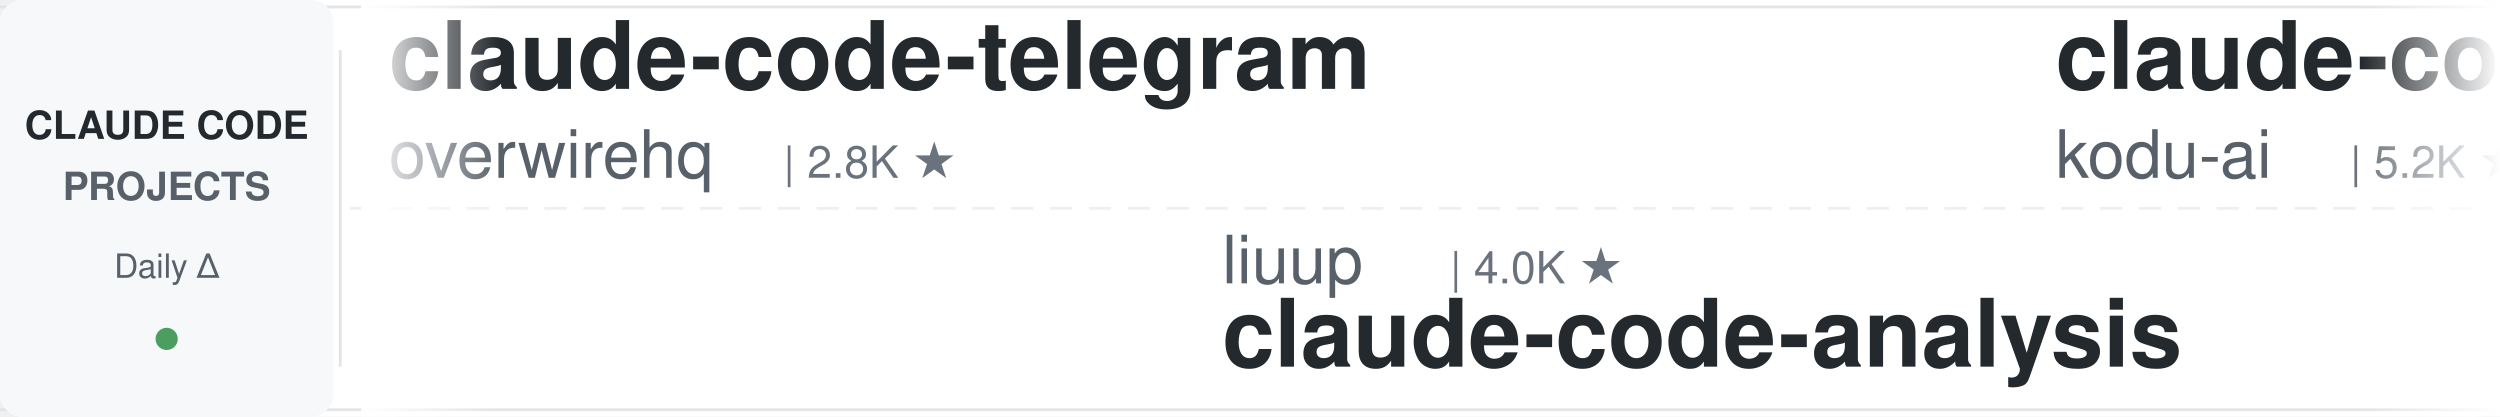
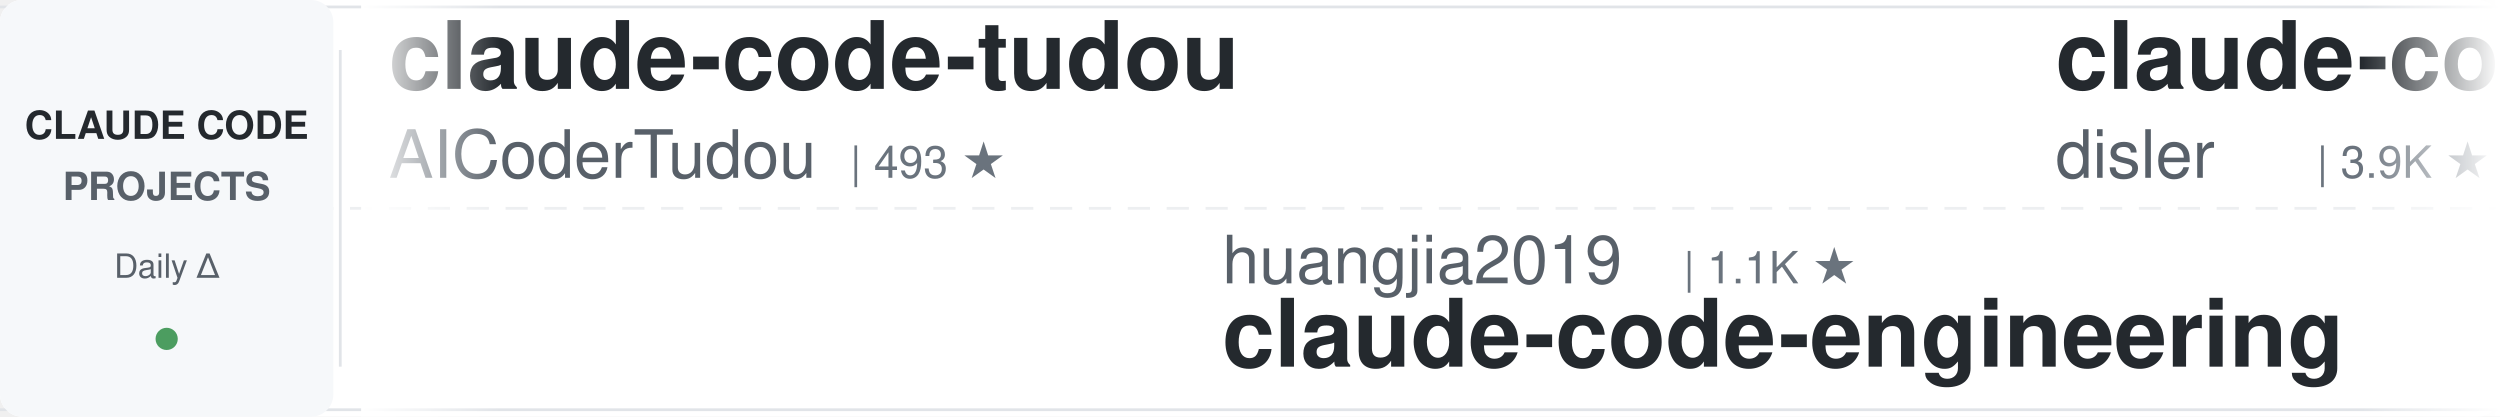
<svg xmlns="http://www.w3.org/2000/svg" width="900" height="150">
  <defs>
    <linearGradient id="leftFade" x1="0%" y1="0%" x2="100%" y2="0%">
      <stop offset="0%" style="stop-color:#ffffff;stop-opacity:1" />
      <stop offset="100%" style="stop-color:#ffffff;stop-opacity:0" />
    </linearGradient>
    <linearGradient id="rightFade" x1="0%" y1="0%" x2="100%" y2="0%">
      <stop offset="0%" style="stop-color:#ffffff;stop-opacity:0" />
      <stop offset="100%" style="stop-color:#ffffff;stop-opacity:1" />
    </linearGradient>
  </defs>
  <rect width="900" height="150" fill="#ffffff" rx="8" />
  <rect x="0" y="2" width="900" height="1" fill="#e1e4e8" />
  <rect x="0" y="147" width="900" height="1" fill="#e1e4e8" />
  <line x1="0" y1="75" x2="900" y2="75" stroke="#e1e4e8" stroke-width="1" stroke-dasharray="8 6" opacity="0.6" />
  <rect x="0" y="0" width="120" height="150" fill="#f6f8fa" rx="8" />
  <text x="60" y="50" font-family="-apple-system, BlinkMacSystemFont, 'Segoe UI', Helvetica, Arial, sans-serif" font-size="14" font-weight="600" fill="#24292e" text-anchor="middle">CLAUDE CODE</text>
  <text x="60" y="72" font-family="-apple-system, BlinkMacSystemFont, 'Segoe UI', Helvetica, Arial, sans-serif" font-size="14" font-weight="600" fill="#586069" text-anchor="middle">PROJECTS</text>
  <text x="60" y="100" font-family="-apple-system, BlinkMacSystemFont, 'Segoe UI', Helvetica, Arial, sans-serif" font-size="12" font-weight="500" fill="#586069" text-anchor="middle">Daily Δ</text>
  <circle cx="60" cy="122" r="4" fill="#22863a" opacity="0.8" />
  <rect x="122" y="18" width="1" height="114" fill="#e1e4e8" />
  <clipPath id="tickerClip">
    <rect x="130" y="0" width="770" height="150" />
  </clipPath>
  <g clip-path="url(#tickerClip)">
    <g id="tickerItems">
      <animateTransform attributeName="transform" attributeType="XML" type="translate" from="0 0" to="-3000 0" dur="54s" repeatCount="indefinite" />
      <g transform="translate(0, 0)">
-         <text x="140" y="32" font-family="-apple-system, BlinkMacSystemFont, 'Segoe UI', Helvetica, Arial, sans-serif" font-size="34" font-weight="600" fill="#24292e">claude-code-telegram</text>
-         <text x="140" y="64" font-family="-apple-system, BlinkMacSystemFont, 'Segoe UI', Helvetica, Arial, sans-serif" font-size="24" font-weight="400" fill="#586069">overwirehq</text>
-         <text x="282" y="64" font-family="-apple-system, BlinkMacSystemFont, 'Segoe UI', Helvetica, Arial, sans-serif" font-size="16" font-weight="500" fill="#6a737d">| 2.8K ★</text>
+         <text x="140" y="32" font-family="-apple-system, BlinkMacSystemFont, 'Segoe UI', Helvetica, Arial, sans-serif" font-size="34" font-weight="600" fill="#24292e">claude-code-tudou</text>
+         <text x="140" y="64" font-family="-apple-system, BlinkMacSystemFont, 'Segoe UI', Helvetica, Arial, sans-serif" font-size="24" font-weight="400" fill="#586069">AICoderTudou</text>
+         <text x="306" y="64" font-family="-apple-system, BlinkMacSystemFont, 'Segoe UI', Helvetica, Arial, sans-serif" font-size="16" font-weight="500" fill="#6a737d">| 493 ★</text>
      </g>
      <g transform="translate(300, 0)">
-         <text x="140" y="102" font-family="-apple-system, BlinkMacSystemFont, 'Segoe UI', Helvetica, Arial, sans-serif" font-size="24" font-weight="400" fill="#586069">liuup</text>
-         <text x="222" y="102" font-family="-apple-system, BlinkMacSystemFont, 'Segoe UI', Helvetica, Arial, sans-serif" font-size="16" font-weight="500" fill="#6a737d">| 4.0K ★</text>
-         <text x="140" y="132" font-family="-apple-system, BlinkMacSystemFont, 'Segoe UI', Helvetica, Arial, sans-serif" font-size="34" font-weight="600" fill="#24292e">claude-code-analysis</text>
+         <text x="140" y="102" font-family="-apple-system, BlinkMacSystemFont, 'Segoe UI', Helvetica, Arial, sans-serif" font-size="24" font-weight="400" fill="#586069">huangjia2019</text>
+         <text x="306" y="102" font-family="-apple-system, BlinkMacSystemFont, 'Segoe UI', Helvetica, Arial, sans-serif" font-size="16" font-weight="500" fill="#6a737d">| 1.1K ★</text>
+         <text x="140" y="132" font-family="-apple-system, BlinkMacSystemFont, 'Segoe UI', Helvetica, Arial, sans-serif" font-size="34" font-weight="600" fill="#24292e">claude-code-engineering</text>
      </g>
      <g transform="translate(600, 0)">
-         <text x="140" y="32" font-family="-apple-system, BlinkMacSystemFont, 'Segoe UI', Helvetica, Arial, sans-serif" font-size="34" font-weight="600" fill="#24292e">claude-coder</text>
-         <text x="140" y="64" font-family="-apple-system, BlinkMacSystemFont, 'Segoe UI', Helvetica, Arial, sans-serif" font-size="24" font-weight="400" fill="#586069">kodu-ai</text>
-         <text x="246" y="64" font-family="-apple-system, BlinkMacSystemFont, 'Segoe UI', Helvetica, Arial, sans-serif" font-size="16" font-weight="500" fill="#6a737d">| 5.2K ★</text>
+         <text x="140" y="32" font-family="-apple-system, BlinkMacSystemFont, 'Segoe UI', Helvetica, Arial, sans-serif" font-size="34" font-weight="600" fill="#24292e">claude-code-hooks-master...</text>
+         <text x="140" y="64" font-family="-apple-system, BlinkMacSystemFont, 'Segoe UI', Helvetica, Arial, sans-serif" font-size="24" font-weight="400" fill="#586069">disler</text>
+         <text x="234" y="64" font-family="-apple-system, BlinkMacSystemFont, 'Segoe UI', Helvetica, Arial, sans-serif" font-size="16" font-weight="500" fill="#6a737d">| 3.9K ★</text>
      </g>
      <g transform="translate(900, 0)">
-         <text x="140" y="102" font-family="-apple-system, BlinkMacSystemFont, 'Segoe UI', Helvetica, Arial, sans-serif" font-size="24" font-weight="400" fill="#586069">edmund-io</text>
-         <text x="270" y="102" font-family="-apple-system, BlinkMacSystemFont, 'Segoe UI', Helvetica, Arial, sans-serif" font-size="16" font-weight="500" fill="#6a737d">| 1.5K ★</text>
-         <text x="140" y="132" font-family="-apple-system, BlinkMacSystemFont, 'Segoe UI', Helvetica, Arial, sans-serif" font-size="34" font-weight="600" fill="#24292e">edmunds-claude-code</text>
+         <text x="140" y="102" font-family="-apple-system, BlinkMacSystemFont, 'Segoe UI', Helvetica, Arial, sans-serif" font-size="24" font-weight="400" fill="#586069">huangserva</text>
+         <text x="282" y="102" font-family="-apple-system, BlinkMacSystemFont, 'Segoe UI', Helvetica, Arial, sans-serif" font-size="16" font-weight="500" fill="#6a737d">| 629 ★</text>
+         <text x="140" y="132" font-family="-apple-system, BlinkMacSystemFont, 'Segoe UI', Helvetica, Arial, sans-serif" font-size="34" font-weight="600" fill="#24292e">claude-code-cli</text>
      </g>
      <g transform="translate(1200, 0)">
-         <text x="140" y="32" font-family="-apple-system, BlinkMacSystemFont, 'Segoe UI', Helvetica, Arial, sans-serif" font-size="34" font-weight="600" fill="#24292e">awesome-claude-code-suba...</text>
-         <text x="140" y="64" font-family="-apple-system, BlinkMacSystemFont, 'Segoe UI', Helvetica, Arial, sans-serif" font-size="24" font-weight="400" fill="#586069">VoltAgent</text>
-         <text x="270" y="64" font-family="-apple-system, BlinkMacSystemFont, 'Segoe UI', Helvetica, Arial, sans-serif" font-size="16" font-weight="500" fill="#6a737d">| 25.7K ★</text>
+         <text x="140" y="32" font-family="-apple-system, BlinkMacSystemFont, 'Segoe UI', Helvetica, Arial, sans-serif" font-size="34" font-weight="600" fill="#24292e">claude-code-showcase</text>
+         <text x="140" y="64" font-family="-apple-system, BlinkMacSystemFont, 'Segoe UI', Helvetica, Arial, sans-serif" font-size="24" font-weight="400" fill="#586069">ChrisWiles</text>
+         <text x="282" y="64" font-family="-apple-system, BlinkMacSystemFont, 'Segoe UI', Helvetica, Arial, sans-serif" font-size="16" font-weight="500" fill="#6a737d">| 6.1K ★</text>
      </g>
      <g transform="translate(1500, 0)">
-         <text x="140" y="102" font-family="-apple-system, BlinkMacSystemFont, 'Segoe UI', Helvetica, Arial, sans-serif" font-size="24" font-weight="400" fill="#586069">ykdojo</text>
-         <text x="234" y="102" font-family="-apple-system, BlinkMacSystemFont, 'Segoe UI', Helvetica, Arial, sans-serif" font-size="16" font-weight="500" fill="#6a737d">| 10.2K ★</text>
-         <text x="140" y="132" font-family="-apple-system, BlinkMacSystemFont, 'Segoe UI', Helvetica, Arial, sans-serif" font-size="34" font-weight="600" fill="#24292e">claude-code-tips</text>
+         <text x="140" y="102" font-family="-apple-system, BlinkMacSystemFont, 'Segoe UI', Helvetica, Arial, sans-serif" font-size="24" font-weight="400" fill="#586069">luyao618</text>
+         <text x="258" y="102" font-family="-apple-system, BlinkMacSystemFont, 'Segoe UI', Helvetica, Arial, sans-serif" font-size="16" font-weight="500" fill="#6a737d">| 1.7K ★</text>
+         <text x="140" y="132" font-family="-apple-system, BlinkMacSystemFont, 'Segoe UI', Helvetica, Arial, sans-serif" font-size="34" font-weight="600" fill="#24292e">Claude-Code-Source-Study</text>
      </g>
      <g transform="translate(1800, 0)">
-         <text x="140" y="32" font-family="-apple-system, BlinkMacSystemFont, 'Segoe UI', Helvetica, Arial, sans-serif" font-size="34" font-weight="600" fill="#24292e">claude-code-reverse</text>
-         <text x="140" y="64" font-family="-apple-system, BlinkMacSystemFont, 'Segoe UI', Helvetica, Arial, sans-serif" font-size="24" font-weight="400" fill="#586069">Yuyz0112</text>
-         <text x="258" y="64" font-family="-apple-system, BlinkMacSystemFont, 'Segoe UI', Helvetica, Arial, sans-serif" font-size="16" font-weight="500" fill="#6a737d">| 2.4K ★</text>
+         <text x="140" y="32" font-family="-apple-system, BlinkMacSystemFont, 'Segoe UI', Helvetica, Arial, sans-serif" font-size="34" font-weight="600" fill="#24292e">claude-code-spec-workflo...</text>
+         <text x="140" y="64" font-family="-apple-system, BlinkMacSystemFont, 'Segoe UI', Helvetica, Arial, sans-serif" font-size="24" font-weight="400" fill="#586069">Pimzino</text>
+         <text x="246" y="64" font-family="-apple-system, BlinkMacSystemFont, 'Segoe UI', Helvetica, Arial, sans-serif" font-size="16" font-weight="500" fill="#6a737d">| 3.9K ★</text>
      </g>
      <g transform="translate(2100, 0)">
-         <text x="140" y="102" font-family="-apple-system, BlinkMacSystemFont, 'Segoe UI', Helvetica, Arial, sans-serif" font-size="24" font-weight="400" fill="#586069">lorryjovens-hub</text>
-         <text x="342" y="102" font-family="-apple-system, BlinkMacSystemFont, 'Segoe UI', Helvetica, Arial, sans-serif" font-size="16" font-weight="500" fill="#6a737d">| 1.7K ★</text>
-         <text x="140" y="132" font-family="-apple-system, BlinkMacSystemFont, 'Segoe UI', Helvetica, Arial, sans-serif" font-size="34" font-weight="600" fill="#24292e">claude-code-rust</text>
+         <text x="140" y="102" font-family="-apple-system, BlinkMacSystemFont, 'Segoe UI', Helvetica, Arial, sans-serif" font-size="24" font-weight="400" fill="#586069">ccplugins</text>
+         <text x="270" y="102" font-family="-apple-system, BlinkMacSystemFont, 'Segoe UI', Helvetica, Arial, sans-serif" font-size="16" font-weight="500" fill="#6a737d">| 971 ★</text>
+         <text x="140" y="132" font-family="-apple-system, BlinkMacSystemFont, 'Segoe UI', Helvetica, Arial, sans-serif" font-size="34" font-weight="600" fill="#24292e">awesome-claude-code-plug...</text>
      </g>
      <g transform="translate(2400, 0)">
-         <text x="140" y="32" font-family="-apple-system, BlinkMacSystemFont, 'Segoe UI', Helvetica, Arial, sans-serif" font-size="34" font-weight="600" fill="#24292e">Open-ClaudeCode</text>
-         <text x="140" y="64" font-family="-apple-system, BlinkMacSystemFont, 'Segoe UI', Helvetica, Arial, sans-serif" font-size="24" font-weight="400" fill="#586069">LING71671</text>
-         <text x="270" y="64" font-family="-apple-system, BlinkMacSystemFont, 'Segoe UI', Helvetica, Arial, sans-serif" font-size="16" font-weight="500" fill="#6a737d">| 965 ★</text>
+         <text x="140" y="32" font-family="-apple-system, BlinkMacSystemFont, 'Segoe UI', Helvetica, Arial, sans-serif" font-size="34" font-weight="600" fill="#24292e">andrej-karpathy-skills</text>
+         <text x="140" y="64" font-family="-apple-system, BlinkMacSystemFont, 'Segoe UI', Helvetica, Arial, sans-serif" font-size="24" font-weight="400" fill="#586069">multica-ai</text>
+         <text x="282" y="64" font-family="-apple-system, BlinkMacSystemFont, 'Segoe UI', Helvetica, Arial, sans-serif" font-size="16" font-weight="500" fill="#6a737d">| 219.5K ★</text>
      </g>
      <g transform="translate(2700, 0)">
-         <text x="140" y="102" font-family="-apple-system, BlinkMacSystemFont, 'Segoe UI', Helvetica, Arial, sans-serif" font-size="24" font-weight="400" fill="#586069">ponponon</text>
-         <text x="258" y="102" font-family="-apple-system, BlinkMacSystemFont, 'Segoe UI', Helvetica, Arial, sans-serif" font-size="16" font-weight="500" fill="#6a737d">| 2.3K ★</text>
-         <text x="140" y="132" font-family="-apple-system, BlinkMacSystemFont, 'Segoe UI', Helvetica, Arial, sans-serif" font-size="34" font-weight="600" fill="#24292e">claude_code_src</text>
+         <text x="140" y="102" font-family="-apple-system, BlinkMacSystemFont, 'Segoe UI', Helvetica, Arial, sans-serif" font-size="24" font-weight="400" fill="#586069">zebbern</text>
+         <text x="246" y="102" font-family="-apple-system, BlinkMacSystemFont, 'Segoe UI', Helvetica, Arial, sans-serif" font-size="16" font-weight="500" fill="#6a737d">| 4.7K ★</text>
+         <text x="140" y="132" font-family="-apple-system, BlinkMacSystemFont, 'Segoe UI', Helvetica, Arial, sans-serif" font-size="34" font-weight="600" fill="#24292e">claude-code-guide</text>
      </g>
      <g transform="translate(3000, 0)">
-         <text x="140" y="32" font-family="-apple-system, BlinkMacSystemFont, 'Segoe UI', Helvetica, Arial, sans-serif" font-size="34" font-weight="600" fill="#24292e">claude-code-telegram</text>
-         <text x="140" y="64" font-family="-apple-system, BlinkMacSystemFont, 'Segoe UI', Helvetica, Arial, sans-serif" font-size="24" font-weight="400" fill="#586069">overwirehq</text>
-         <text x="282" y="64" font-family="-apple-system, BlinkMacSystemFont, 'Segoe UI', Helvetica, Arial, sans-serif" font-size="16" font-weight="500" fill="#6a737d">| 2.8K ★</text>
+         <text x="140" y="32" font-family="-apple-system, BlinkMacSystemFont, 'Segoe UI', Helvetica, Arial, sans-serif" font-size="34" font-weight="600" fill="#24292e">claude-code-tudou</text>
+         <text x="140" y="64" font-family="-apple-system, BlinkMacSystemFont, 'Segoe UI', Helvetica, Arial, sans-serif" font-size="24" font-weight="400" fill="#586069">AICoderTudou</text>
+         <text x="306" y="64" font-family="-apple-system, BlinkMacSystemFont, 'Segoe UI', Helvetica, Arial, sans-serif" font-size="16" font-weight="500" fill="#6a737d">| 493 ★</text>
      </g>
      <g transform="translate(3300, 0)">
-         <text x="140" y="102" font-family="-apple-system, BlinkMacSystemFont, 'Segoe UI', Helvetica, Arial, sans-serif" font-size="24" font-weight="400" fill="#586069">liuup</text>
-         <text x="222" y="102" font-family="-apple-system, BlinkMacSystemFont, 'Segoe UI', Helvetica, Arial, sans-serif" font-size="16" font-weight="500" fill="#6a737d">| 4.0K ★</text>
-         <text x="140" y="132" font-family="-apple-system, BlinkMacSystemFont, 'Segoe UI', Helvetica, Arial, sans-serif" font-size="34" font-weight="600" fill="#24292e">claude-code-analysis</text>
+         <text x="140" y="102" font-family="-apple-system, BlinkMacSystemFont, 'Segoe UI', Helvetica, Arial, sans-serif" font-size="24" font-weight="400" fill="#586069">huangjia2019</text>
+         <text x="306" y="102" font-family="-apple-system, BlinkMacSystemFont, 'Segoe UI', Helvetica, Arial, sans-serif" font-size="16" font-weight="500" fill="#6a737d">| 1.1K ★</text>
+         <text x="140" y="132" font-family="-apple-system, BlinkMacSystemFont, 'Segoe UI', Helvetica, Arial, sans-serif" font-size="34" font-weight="600" fill="#24292e">claude-code-engineering</text>
      </g>
      <g transform="translate(3600, 0)">
-         <text x="140" y="32" font-family="-apple-system, BlinkMacSystemFont, 'Segoe UI', Helvetica, Arial, sans-serif" font-size="34" font-weight="600" fill="#24292e">claude-coder</text>
-         <text x="140" y="64" font-family="-apple-system, BlinkMacSystemFont, 'Segoe UI', Helvetica, Arial, sans-serif" font-size="24" font-weight="400" fill="#586069">kodu-ai</text>
-         <text x="246" y="64" font-family="-apple-system, BlinkMacSystemFont, 'Segoe UI', Helvetica, Arial, sans-serif" font-size="16" font-weight="500" fill="#6a737d">| 5.2K ★</text>
+         <text x="140" y="32" font-family="-apple-system, BlinkMacSystemFont, 'Segoe UI', Helvetica, Arial, sans-serif" font-size="34" font-weight="600" fill="#24292e">claude-code-hooks-master...</text>
+         <text x="140" y="64" font-family="-apple-system, BlinkMacSystemFont, 'Segoe UI', Helvetica, Arial, sans-serif" font-size="24" font-weight="400" fill="#586069">disler</text>
+         <text x="234" y="64" font-family="-apple-system, BlinkMacSystemFont, 'Segoe UI', Helvetica, Arial, sans-serif" font-size="16" font-weight="500" fill="#6a737d">| 3.9K ★</text>
      </g>
      <g transform="translate(3900, 0)">
-         <text x="140" y="102" font-family="-apple-system, BlinkMacSystemFont, 'Segoe UI', Helvetica, Arial, sans-serif" font-size="24" font-weight="400" fill="#586069">edmund-io</text>
-         <text x="270" y="102" font-family="-apple-system, BlinkMacSystemFont, 'Segoe UI', Helvetica, Arial, sans-serif" font-size="16" font-weight="500" fill="#6a737d">| 1.5K ★</text>
-         <text x="140" y="132" font-family="-apple-system, BlinkMacSystemFont, 'Segoe UI', Helvetica, Arial, sans-serif" font-size="34" font-weight="600" fill="#24292e">edmunds-claude-code</text>
+         <text x="140" y="102" font-family="-apple-system, BlinkMacSystemFont, 'Segoe UI', Helvetica, Arial, sans-serif" font-size="24" font-weight="400" fill="#586069">huangserva</text>
+         <text x="282" y="102" font-family="-apple-system, BlinkMacSystemFont, 'Segoe UI', Helvetica, Arial, sans-serif" font-size="16" font-weight="500" fill="#6a737d">| 629 ★</text>
+         <text x="140" y="132" font-family="-apple-system, BlinkMacSystemFont, 'Segoe UI', Helvetica, Arial, sans-serif" font-size="34" font-weight="600" fill="#24292e">claude-code-cli</text>
      </g>
    </g>
  </g>
  <rect x="130" y="0" width="50" height="150" fill="url(#leftFade)" />
  <rect x="850" y="0" width="50" height="150" fill="url(#rightFade)" />
</svg>
